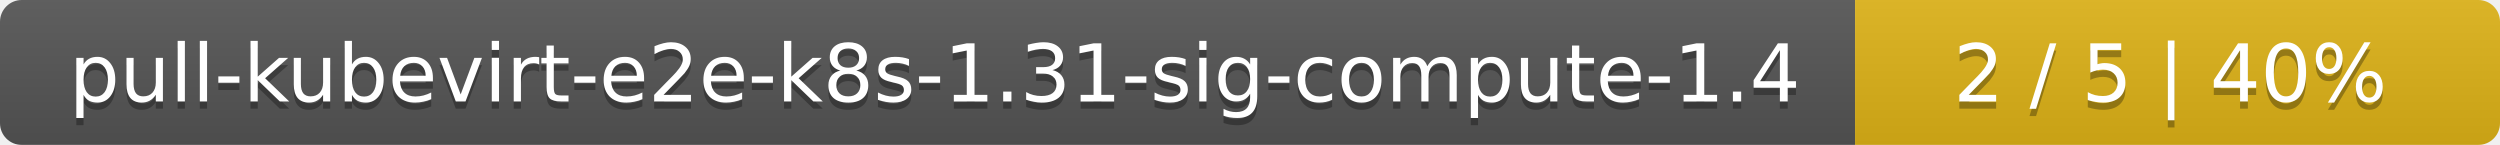
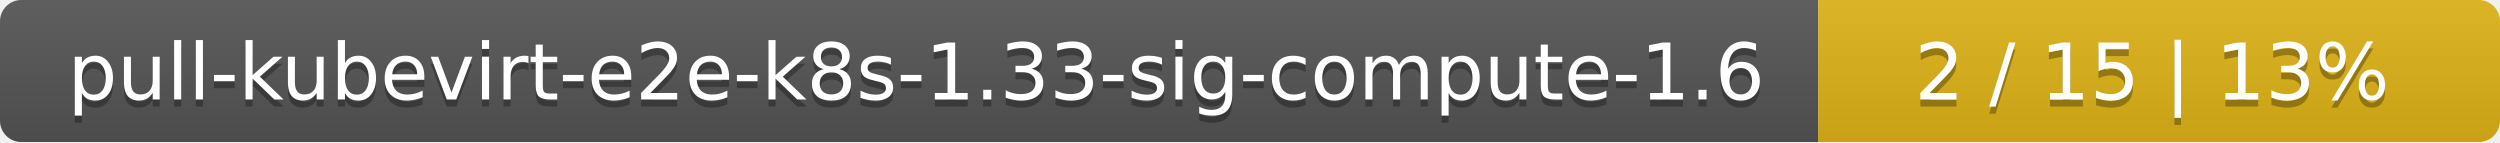
- <svg xmlns="http://www.w3.org/2000/svg" width="345" height="20">
+ <svg xmlns="http://www.w3.org/2000/svg" width="352" height="20">
  <linearGradient id="smooth" x2="0" y2="100%">
    <stop offset="0" stop-color="#bbb" stop-opacity=".1" />
    <stop offset="1" stop-opacity=".1" />
  </linearGradient>
  <mask id="round">
-     <rect width="345" height="20" rx="3" fill="#fff" />
+     <rect width="352" height="20" rx="3" fill="#fff" />
  </mask>
  <g mask="url(#round)">
    <rect width="256" height="20" fill="#555" />
-     <rect x="256" width="89" height="20" fill="#dfb317" />
-     <rect width="345" height="20" fill="url(#smooth)" />
+     <rect x="256" width="96" height="20" fill="#dfb317" />
+     <rect width="352" height="20" fill="url(#smooth)" />
  </g>
  <g fill="#fff" text-anchor="middle" font-family="DejaVu Sans,Verdana,Geneva,sans-serif" font-size="11">
-     <text x="129" y="15" fill="#010101" fill-opacity=".3">pull-kubevirt-e2e-k8s-1.31-sig-compute-1.4</text>
-     <text x="129" y="14">pull-kubevirt-e2e-k8s-1.31-sig-compute-1.4</text>
-     <text x="299.5" y="15" fill="#010101" fill-opacity=".3">2 / 5    |    40%</text>
-     <text x="299.5" y="14">2 / 5    |    40%</text>
+     <text x="129" y="15" fill="#010101" fill-opacity=".3">pull-kubevirt-e2e-k8s-1.33-sig-compute-1.6</text>
+     <text x="129" y="14">pull-kubevirt-e2e-k8s-1.33-sig-compute-1.6</text>
+     <text x="303" y="15" fill="#010101" fill-opacity=".3">2 / 15    |    13%</text>
+     <text x="303" y="14">2 / 15    |    13%</text>
  </g>
</svg>
